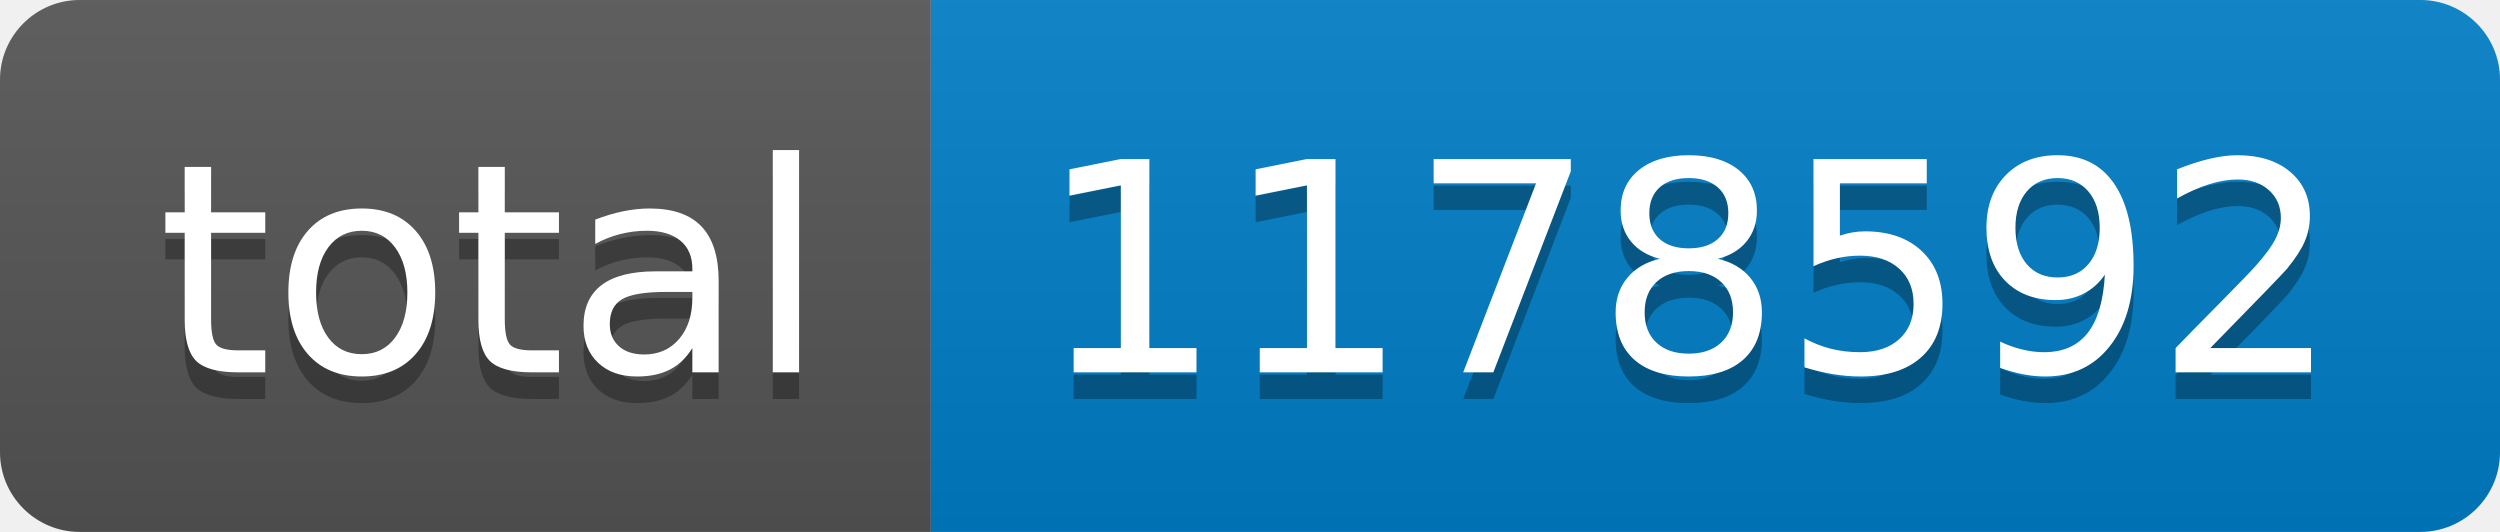
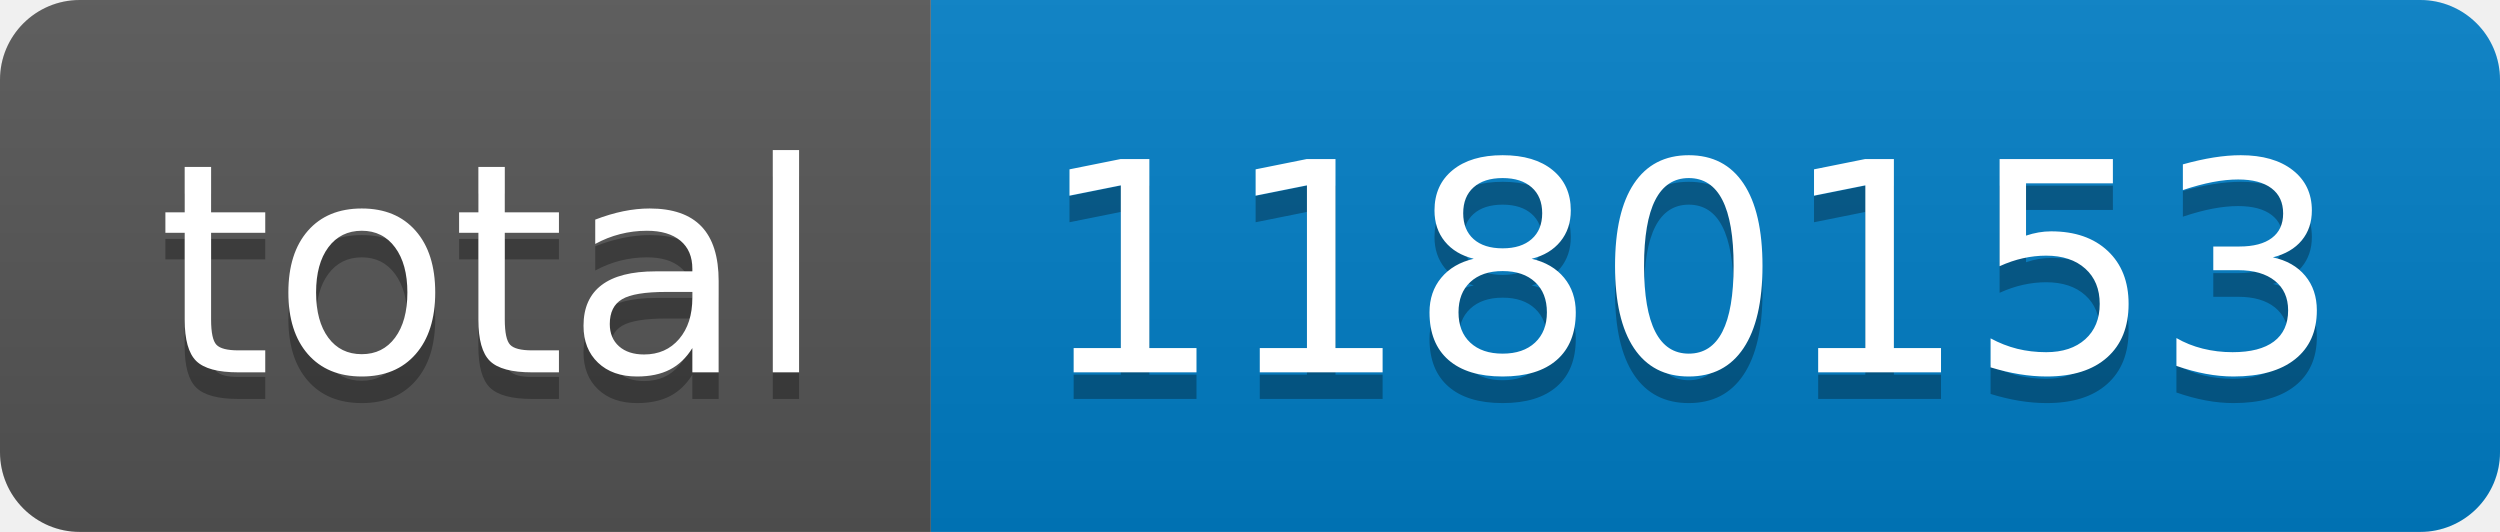
- <svg xmlns="http://www.w3.org/2000/svg" width="94" height="20" role="img" aria-label="total: 1178592">
+ <svg xmlns="http://www.w3.org/2000/svg" width="94" height="20" role="img" aria-label="total: 1180153">
  <linearGradient id="s" x2="0" y2="100%">
    <stop offset="0" stop-color="#bbb" stop-opacity=".1" />
    <stop offset="1" stop-opacity=".1" />
  </linearGradient>
  <clipPath id="r">
    <rect width="94" height="20" rx="3" fill="#fff" />
  </clipPath>
  <g clip-path="url(#r)">
    <rect width="35" height="20" fill="#555" />
    <rect x="35" width="59" height="20" fill="#007ec6" />
    <rect width="94" height="20" fill="url(#s)" />
  </g>
  <g fill="#fff" text-anchor="middle" font-family="Verdana,Geneva,DejaVu Sans,sans-serif" text-rendering="geometricPrecision" font-size="110">
    <text aria-hidden="true" x="185" y="150" fill="#010101" fill-opacity=".3" transform="scale(.1)" textLength="250">total</text>
    <text x="185" y="140" transform="scale(.1)" fill="#fff" textLength="250">total</text>
-     <text aria-hidden="true" x="635" y="150" fill="#010101" fill-opacity=".3" transform="scale(.1)" textLength="490">1178592</text>
-     <text x="635" y="140" transform="scale(.1)" fill="#fff" textLength="490">1178592</text>
+     <text aria-hidden="true" x="635" y="150" fill="#010101" fill-opacity=".3" transform="scale(.1)" textLength="490">1180153</text>
+     <text x="635" y="140" transform="scale(.1)" fill="#fff" textLength="490">1180153</text>
  </g>
</svg>
